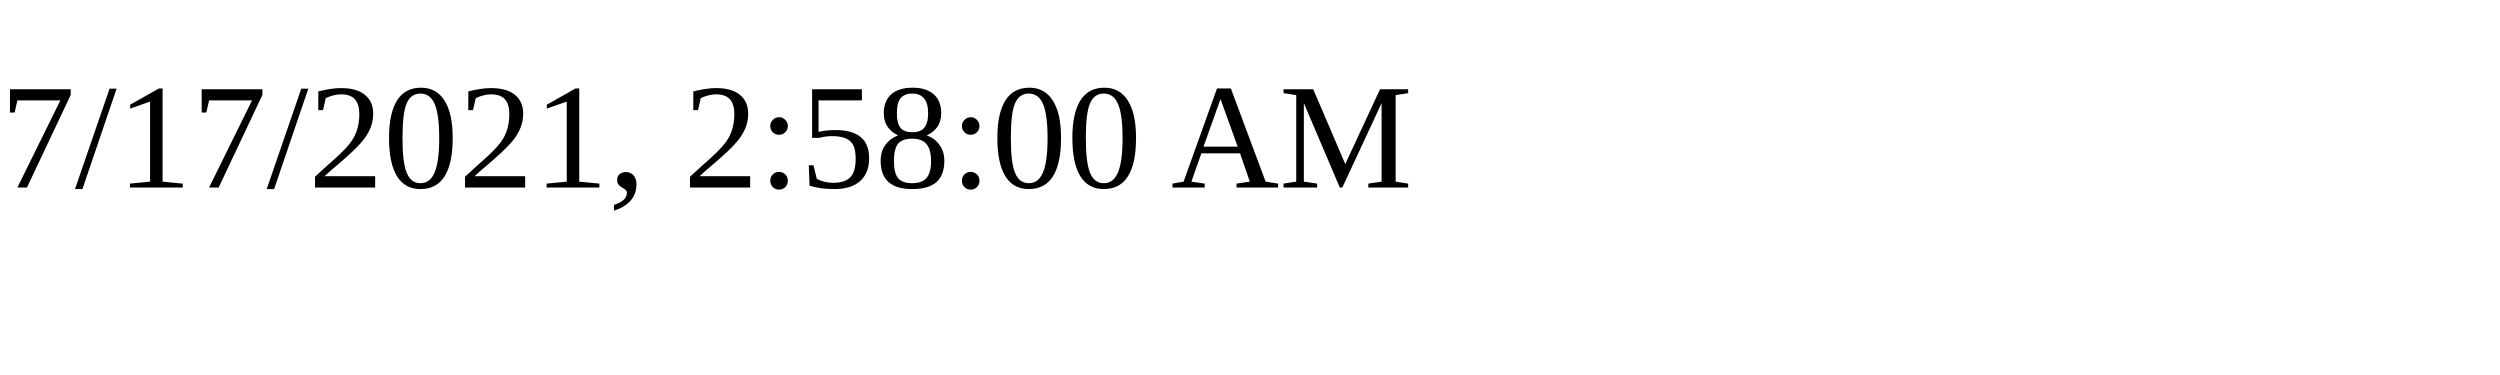
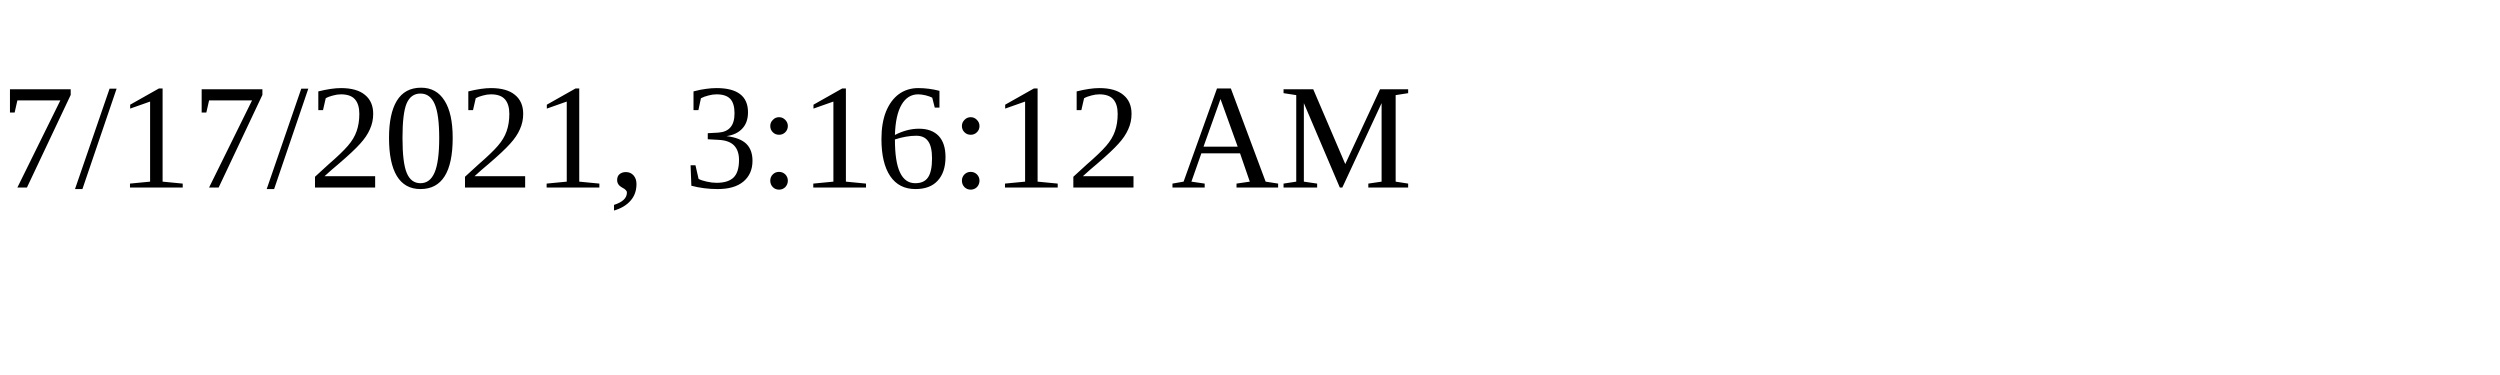
<svg xmlns="http://www.w3.org/2000/svg" height="30" width="200">
-   <text x="0" y="15">7/17/2021, 2:58:00 AM</text>
+   <text x="0" y="15">7/17/2021, 3:16:12 AM</text>
</svg>
